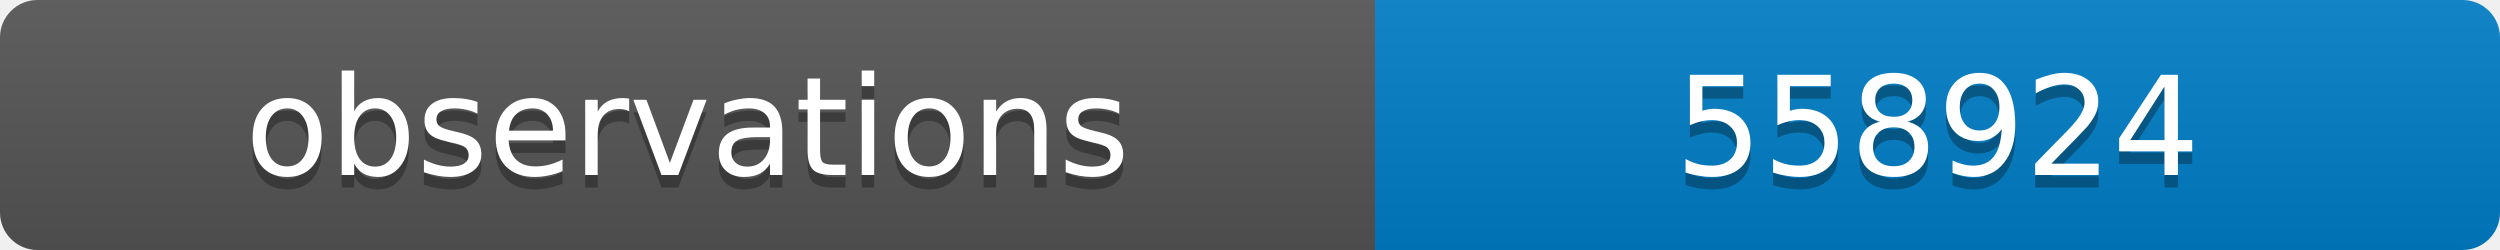
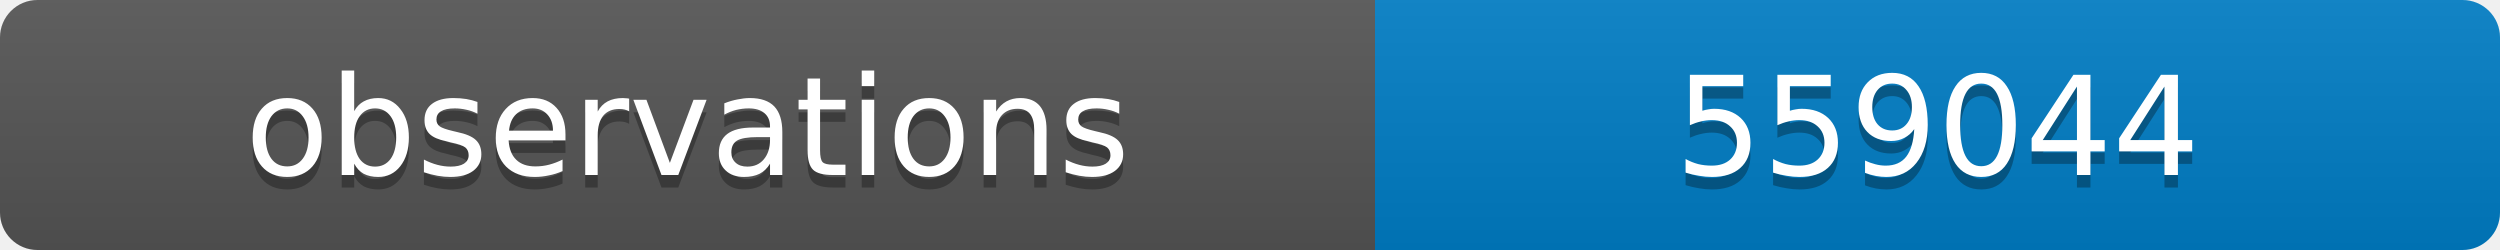
<svg xmlns="http://www.w3.org/2000/svg" width="200" height="20">
  <linearGradient id="b" x2="0" y2="100%">
    <stop offset="0" stop-color="#bbb" stop-opacity=".1" />
    <stop offset="1" stop-opacity=".1" />
  </linearGradient>
  <clipPath id="a">
    <rect width="200" height="20" rx="3" fill="#fff" />
  </clipPath>
  <g clip-path="url(#a)">
    <path fill="#555" d="M0 0h110v20H0z" />
    <path fill="#007ec6" d="M110 0h90v20H110z" />
    <path fill="url(#b)" d="M0 0h200v20H0z" />
  </g>
  <g fill="#fff" text-anchor="middle" font-family="DejaVu Sans,Verdana,Geneva,sans-serif" font-size="11">
    <text x="55" y="15" fill="#010101" fill-opacity=".3">observations</text>
    <text x="55" y="14">observations</text>
-     <text x="155" y="15" fill="#010101" fill-opacity=".3">558924</text>
-     <text x="155" y="14">558924</text>
+     <text x="155" y="15" fill="#010101" fill-opacity=".3">559044</text>
+     <text x="155" y="14">559044</text>
  </g>
</svg>
